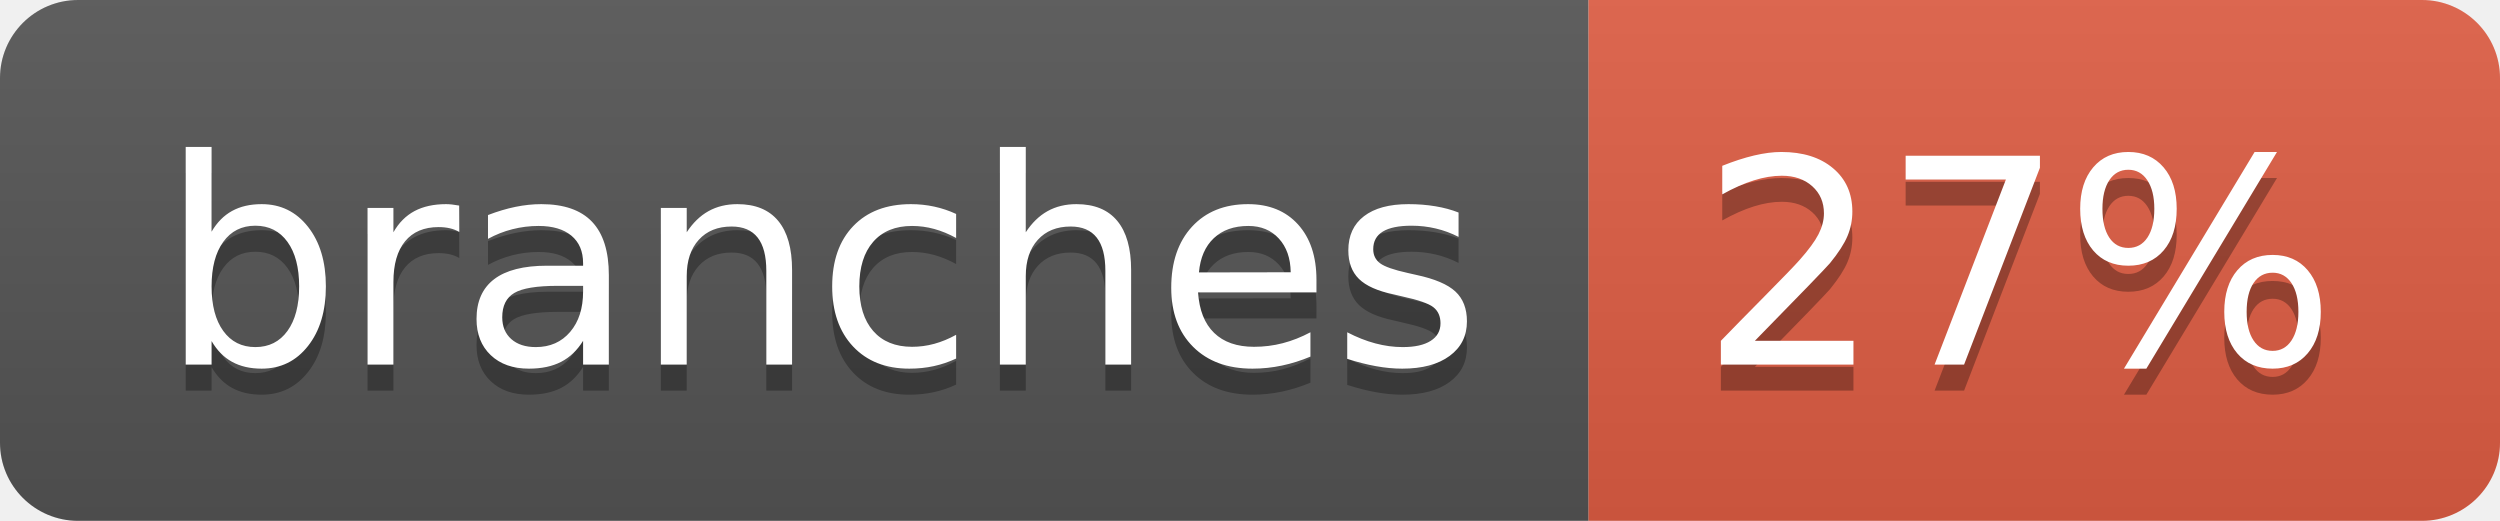
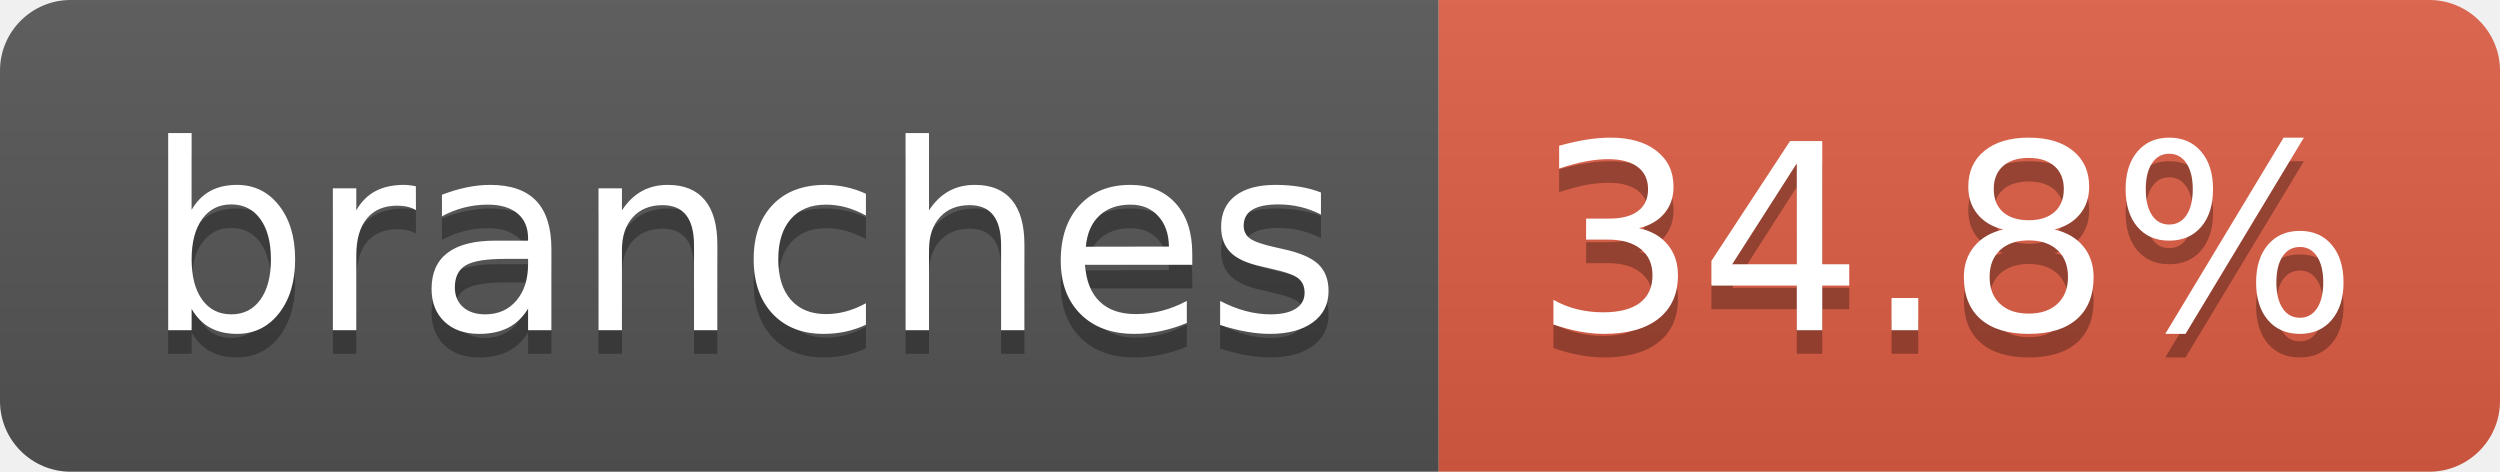
- <svg xmlns="http://www.w3.org/2000/svg" width="96" height="20" role="img" aria-label="branches: 27%">
+ <svg xmlns="http://www.w3.org/2000/svg" width="106" height="20" role="img" aria-label="branches: 34.8%">
  <linearGradient id="s" x2="0" y2="100%">
    <stop offset="0" stop-color="#bbb" stop-opacity=".1" />
    <stop offset="1" stop-opacity=".1" />
  </linearGradient>
  <clipPath id="r">
-     <rect width="96" height="20" rx="3" fill="#fff" />
+     <rect width="106" height="20" rx="3" fill="#fff" />
  </clipPath>
  <g clip-path="url(#r)">
    <rect width="61" height="20" fill="#555" />
-     <rect x="61" width="35" height="20" fill="#e05d44" />
-     <rect width="96" height="20" fill="url(#s)" />
+     <rect x="61" width="45" height="20" fill="#e05d44" />
+     <rect width="106" height="20" fill="url(#s)" />
  </g>
  <g fill="#fff" text-anchor="middle" font-family="Verdana,Geneva,DejaVu Sans,sans-serif" text-rendering="geometricPrecision" font-size="110">
    <text aria-hidden="true" x="315" y="150" fill="#010101" fill-opacity=".3" transform="scale(.1)" textLength="507">branches</text>
    <text x="315" y="140" transform="scale(.1)" fill="#fff" textLength="507">branches</text>
-     <text aria-hidden="true" x="775" y="150" fill="#010101" fill-opacity=".3" transform="scale(.1)" textLength="245">27%</text>
-     <text x="775" y="140" transform="scale(.1)" fill="#fff" textLength="245">27%</text>
+     <text aria-hidden="true" x="825" y="150" fill="#010101" fill-opacity=".3" transform="scale(.1)" textLength="350">34.8%</text>
+     <text x="825" y="140" transform="scale(.1)" fill="#fff" textLength="350">34.8%</text>
  </g>
</svg>
